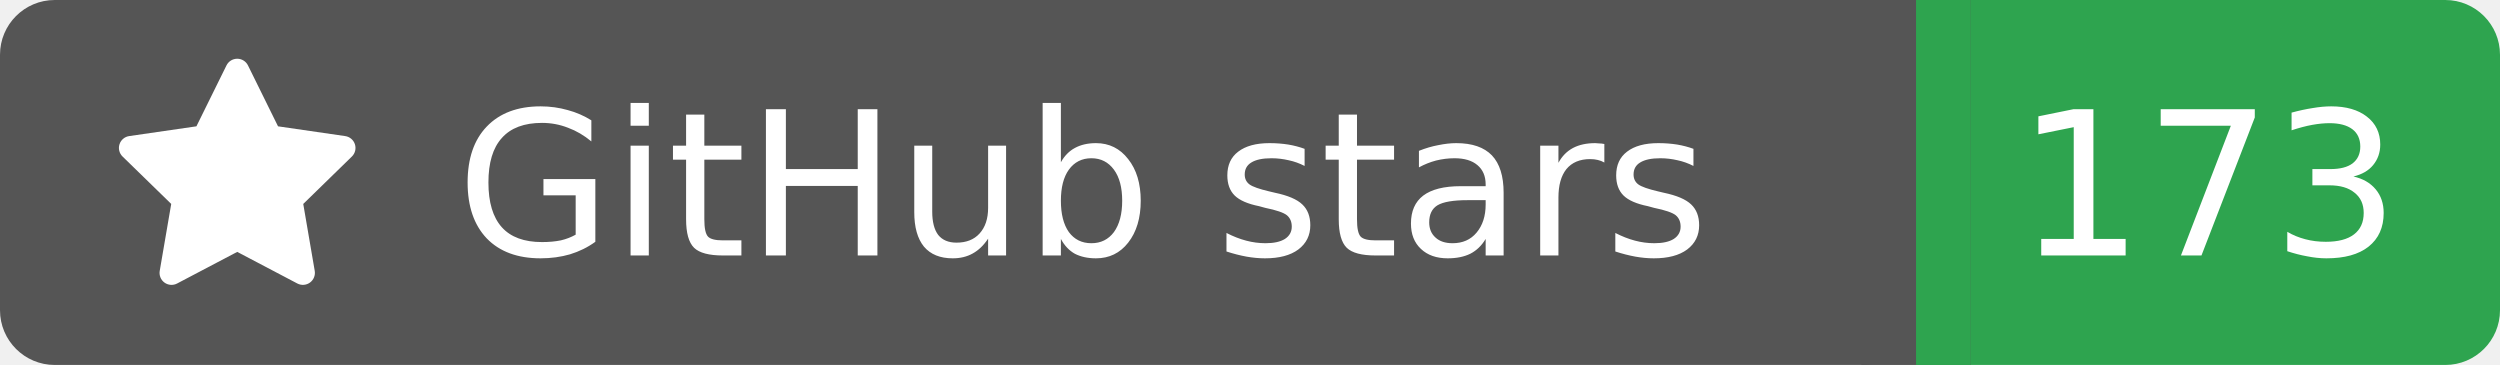
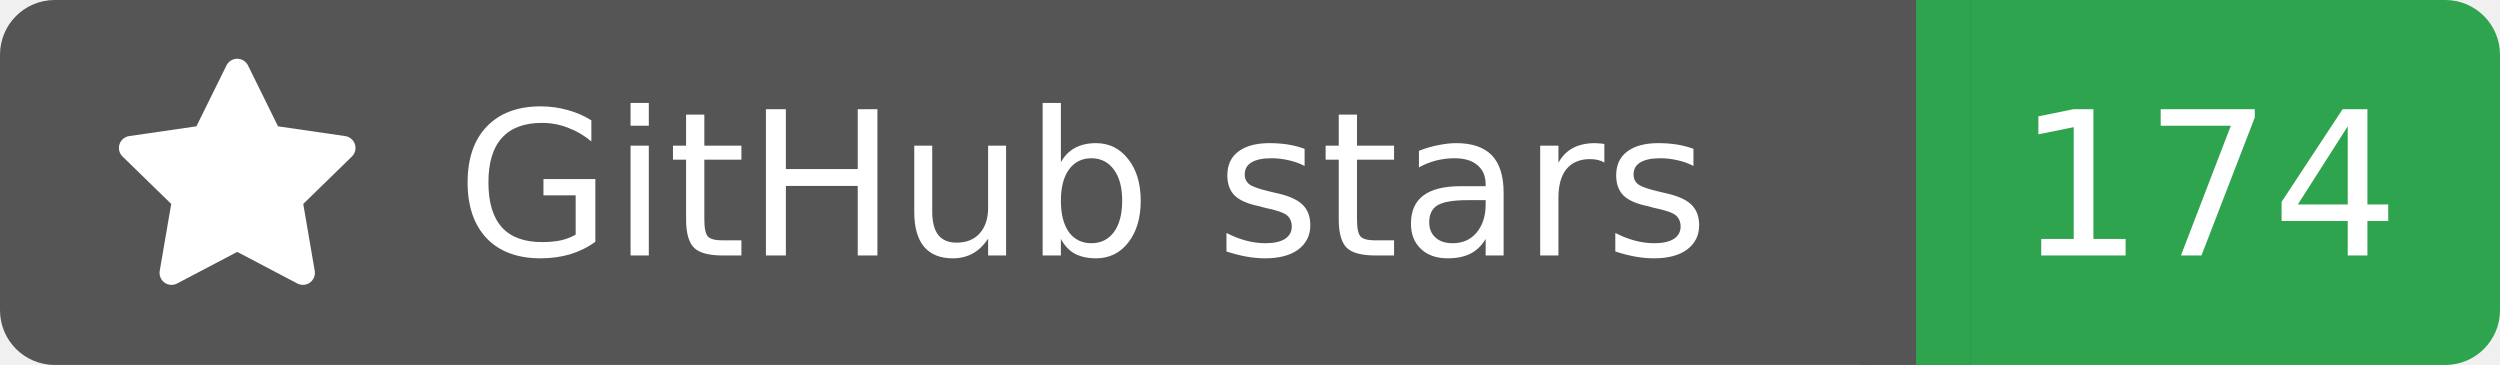
<svg xmlns="http://www.w3.org/2000/svg" width="137" height="20">
  <rect width="105" height="20" rx="3" fill="#555555" />
  <rect x="105" width="32" height="20" rx="3" fill="#2ea44f" />
  <rect x="102" width="6" height="20" fill="#555555" />
  <rect x="105" width="3" height="20" fill="#2ea44f" />
  <g transform="translate(6.0,3.0) scale(0.875)">
    <path d="M8 .25a.75.75 0 0 1 .673.418l1.882 3.815 4.21.612a.75.75 0 0 1 .416 1.279l-3.046 2.97.719 4.192a.751.751 0 0 1-1.088.791L8 12.347l-3.766 1.98a.75.75 0 0 1-1.088-.79l.72-4.194L.818 6.374a.75.75 0 0 1 .416-1.28l4.21-.611L7.327.668A.75.75 0 0 1 8 .25Z" fill="#fff" />
  </g>
  <text x="25" y="14.0" fill="#fff" font-family="Verdana,Geneva,DejaVu Sans,sans-serif" font-size="11" font-weight="normal" font-style="normal">GitHub stars</text>
-   <text x="121" y="14.0" fill="#fff" font-family="Verdana,Geneva,DejaVu Sans,sans-serif" font-size="11" font-weight="normal" font-style="normal" text-anchor="middle">173</text>
+   <text x="121" y="14.0" fill="#fff" font-family="Verdana,Geneva,DejaVu Sans,sans-serif" font-size="11" font-weight="normal" font-style="normal" text-anchor="middle">174</text>
</svg>
